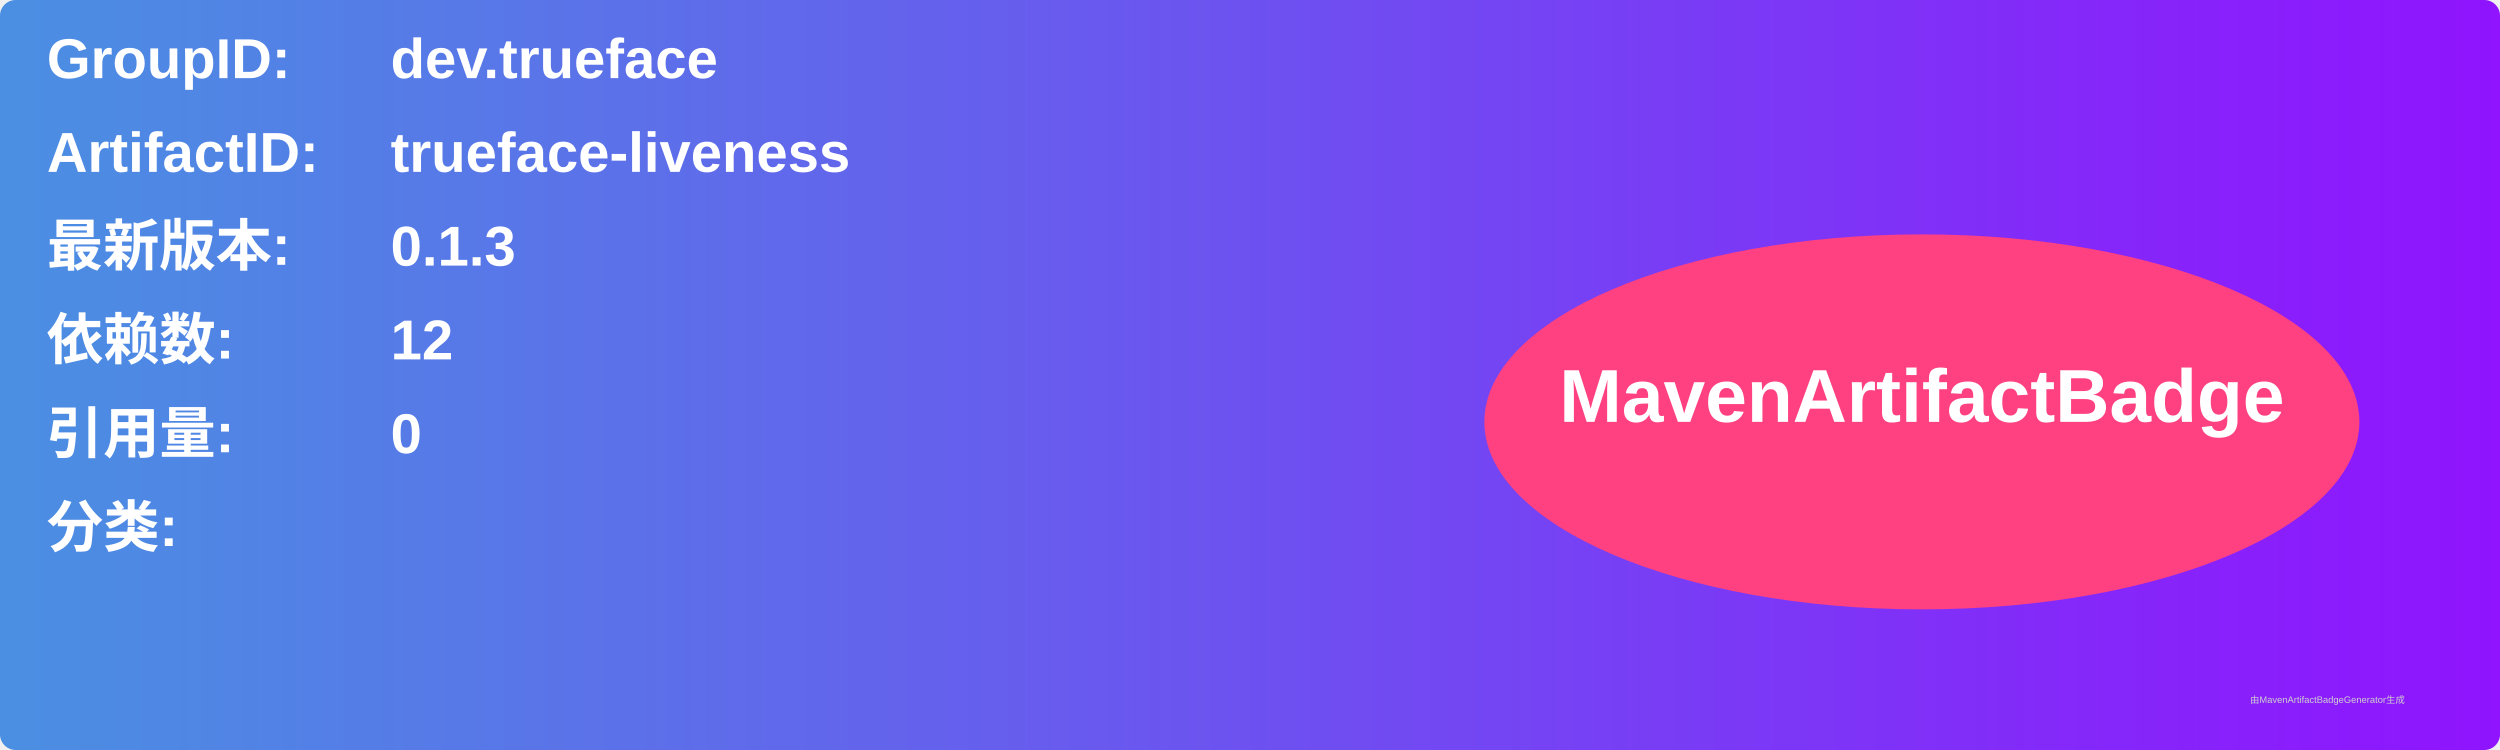
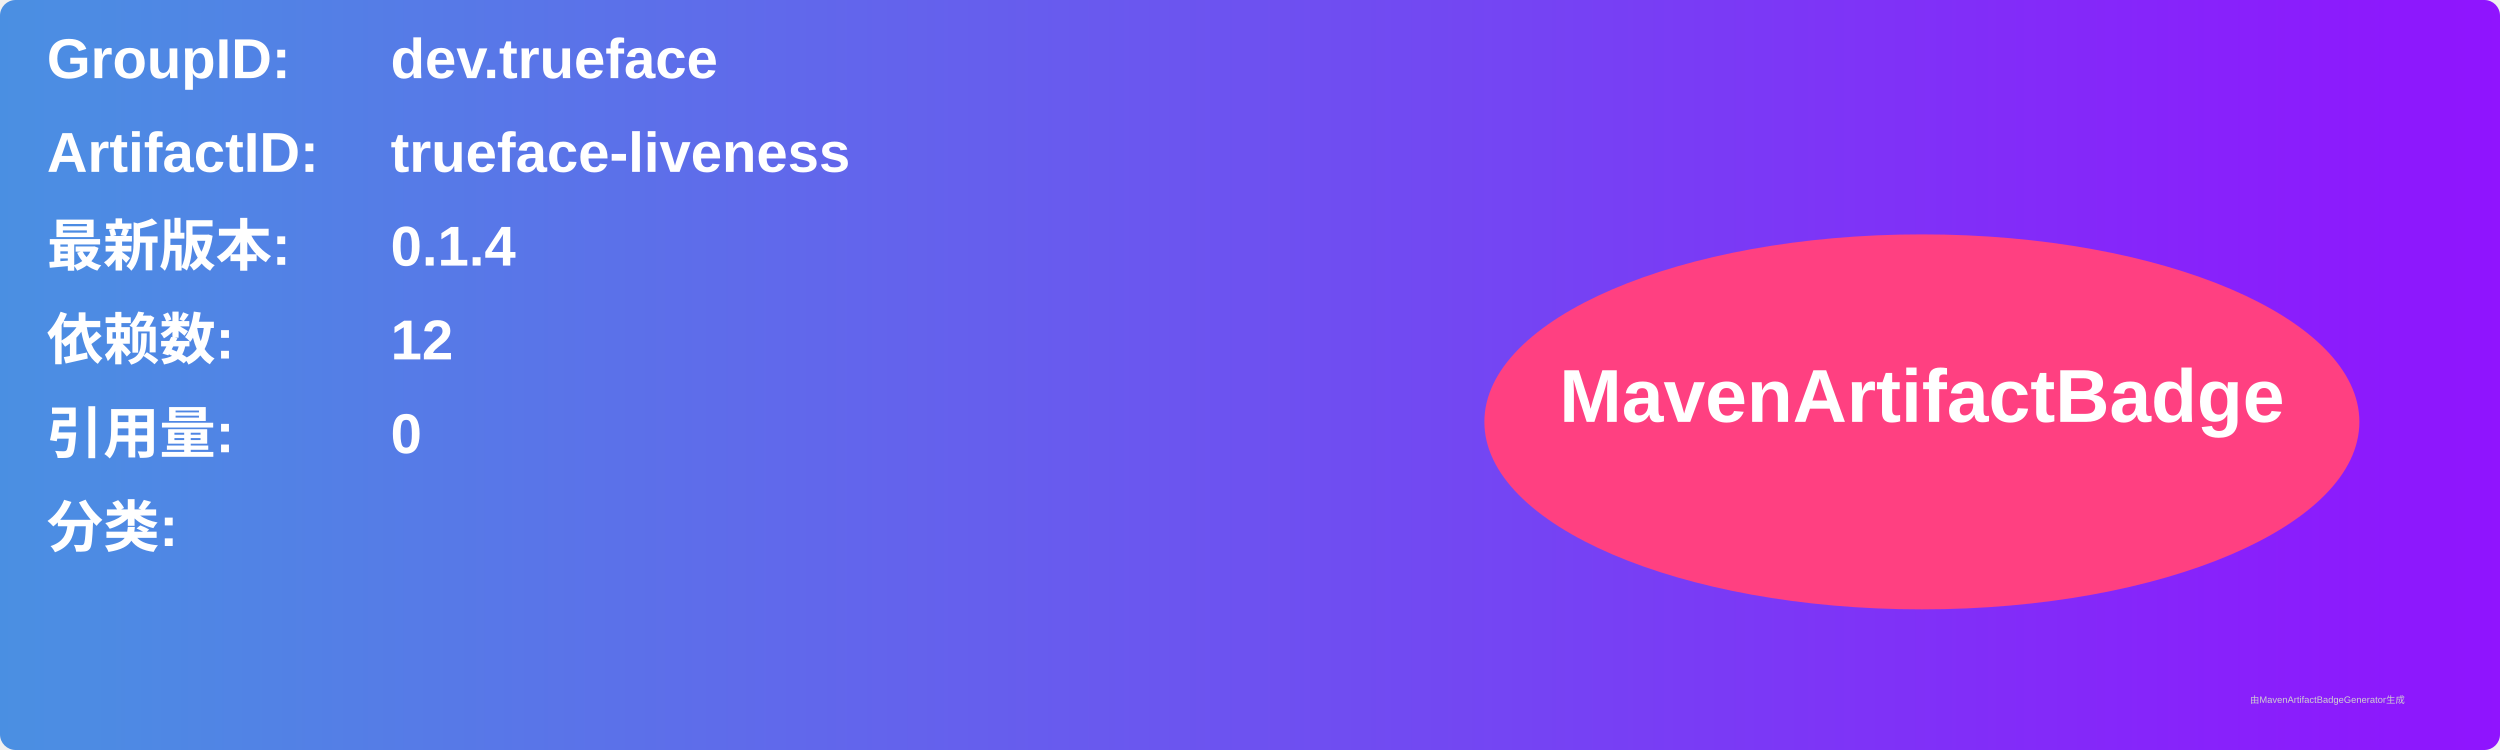
<svg xmlns="http://www.w3.org/2000/svg" width="800" height="240" viewBox="0 0 800 240">
  <linearGradient id="grad" x1="0%" y1="0%" x2="100%" y2="0%">
    <stop offset="0%" stop-color="#4a90e2" />
    <stop offset="100%" stop-color="#9013fe" />
  </linearGradient>
  <rect width="100%" height="100%" rx="5" ry="5" fill="url(#grad)" />
  <g transform="translate(15, 15)">
    <text x="0" y="10" font-family="Arial" font-size="18" fill="white" font-weight="bold" width="260">GroupID:</text>
    <text x="110" y="10" font-family="Arial" font-size="18" fill="white" font-weight="bold" width="460">dev.trueface</text>
    <text x="0" y="40" font-family="Arial" font-size="18" fill="white" font-weight="bold" width="260">ArtifactID:</text>
    <text x="110" y="40" font-family="Arial" font-size="18" fill="white" font-weight="bold" width="460">trueface-liveness</text>
    <text x="0" y="70" font-family="Arial" font-size="18" fill="white" font-weight="bold">最新版本:</text>
    <text x="110" y="70" font-family="Arial" font-size="18" fill="white" font-weight="bold">
-       <tspan font-weight="bold">0.1.3</tspan>
+       <tspan font-weight="bold">0.1.4</tspan>
    </text>
    <text x="0" y="100" font-family="Arial" font-size="18" fill="white" font-weight="bold">依赖数: </text>
    <text x="110" y="100" font-family="Arial" font-size="18" fill="white">
      <tspan font-weight="bold">12</tspan>
    </text>
    <text x="0" y="130" font-family="Arial" font-size="18" fill="white" font-weight="bold">引用量: </text>
    <text x="110" y="130" font-family="Arial" font-size="18" fill="white">
      <tspan font-weight="bold">0</tspan>
    </text>
    <text x="0" y="160" font-family="Arial" font-size="18" fill="white" font-weight="bold">分类:</text>
    <text x="10" y="190" font-family="Arial" font-size="10" fill="white">
      <tspan font-weight="bold" />
    </text>
    <ellipse cx="600" cy="120" rx="140" ry="60" fill="#ff4081" />
    <text x="600" y="120" text-anchor="middle" font-family="Arial" font-size="24" fill="white" font-weight="bold">MavenArtifactBadge</text>
  </g>
  <text x="720" y="225" font-family="Arial" font-size="3" fill="#d0d0d0">由MavenArtifactBadgeGenerator生成</text>
</svg>
